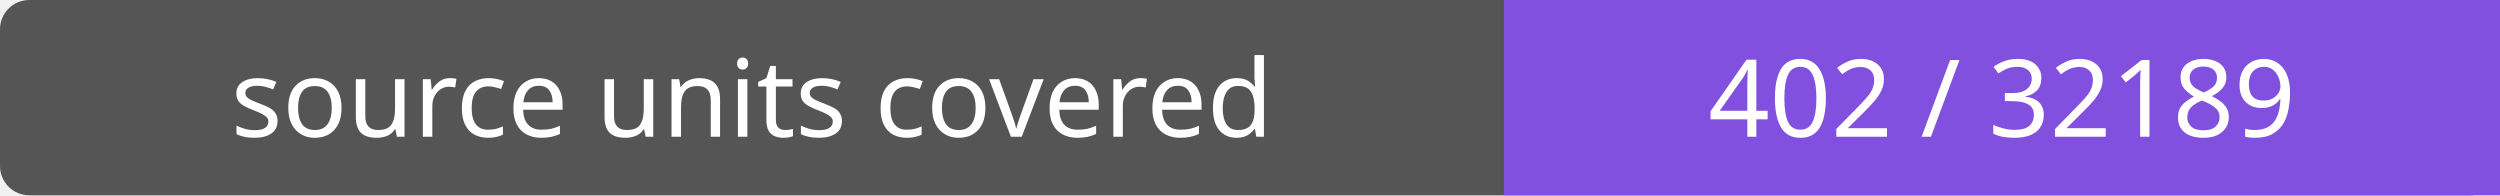
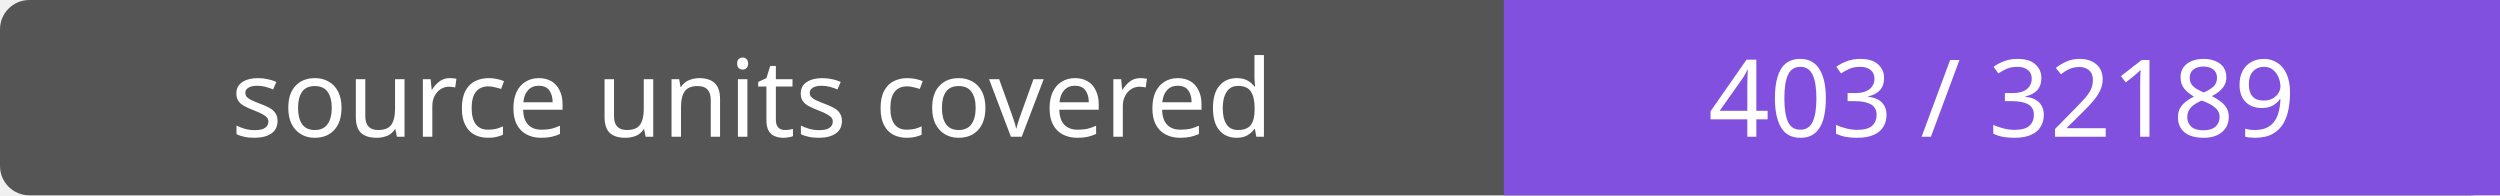
- <svg xmlns="http://www.w3.org/2000/svg" width="256" height="20" role="img" aria-label="source units covered: 402 / 32189">
+ <svg xmlns="http://www.w3.org/2000/svg" width="256" height="20" role="img" aria-label="source units covered: 403 / 32189">
  <rect width="256" height="20" rx="3" fill="#555" />
  <path fill="#8250df" d="M154 0h102v20H154z" />
  <g fill="#fff" text-anchor="middle" font-family="Verdana,sans-serif" font-size="11">
    <text x="77.0" y="14">source units covered</text>
-     <text x="205.0" y="14">402 / 32189</text>
+     <text x="205.0" y="14">403 / 32189</text>
  </g>
</svg>
